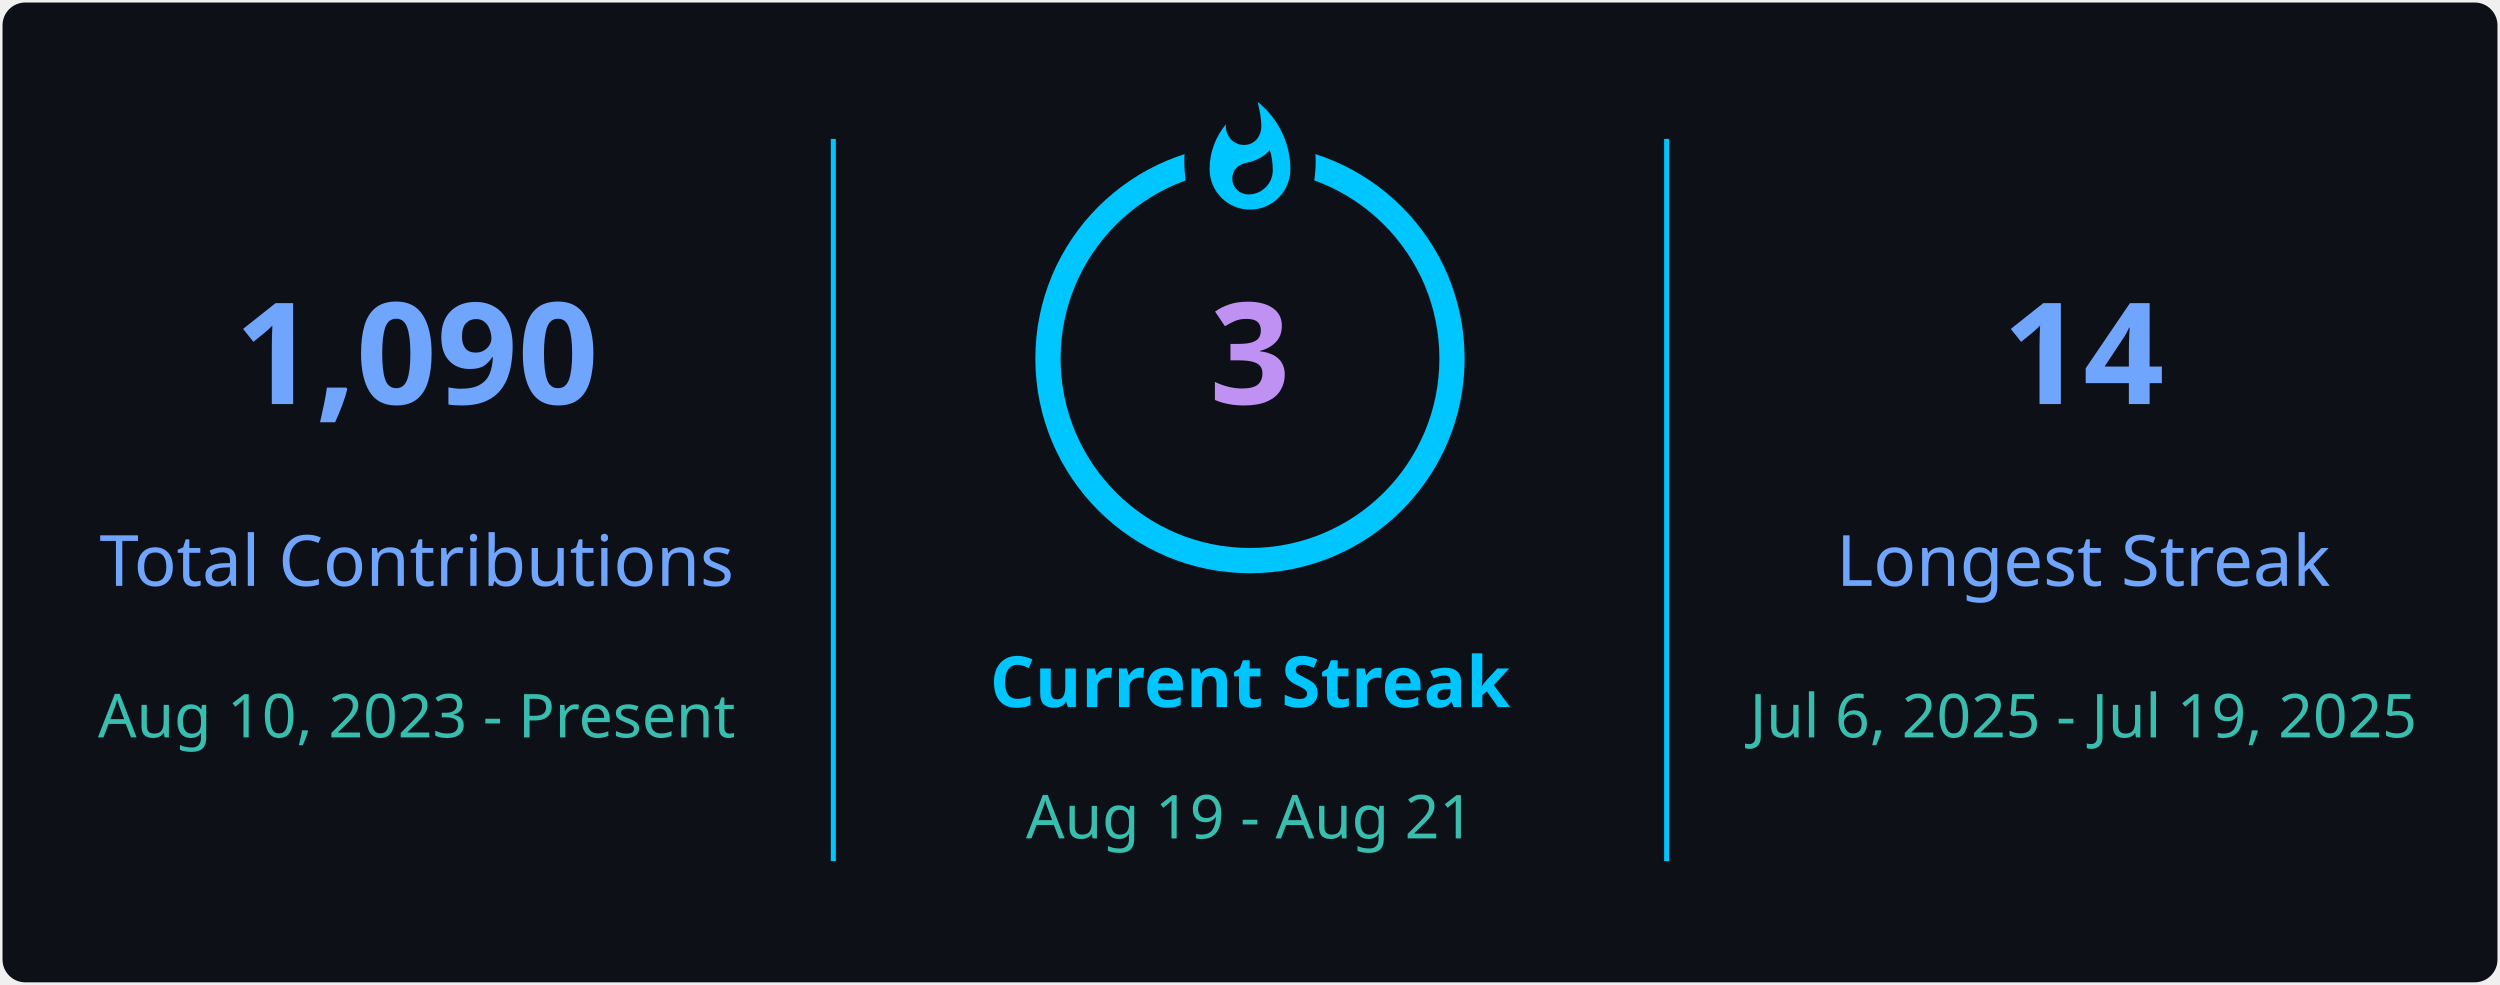
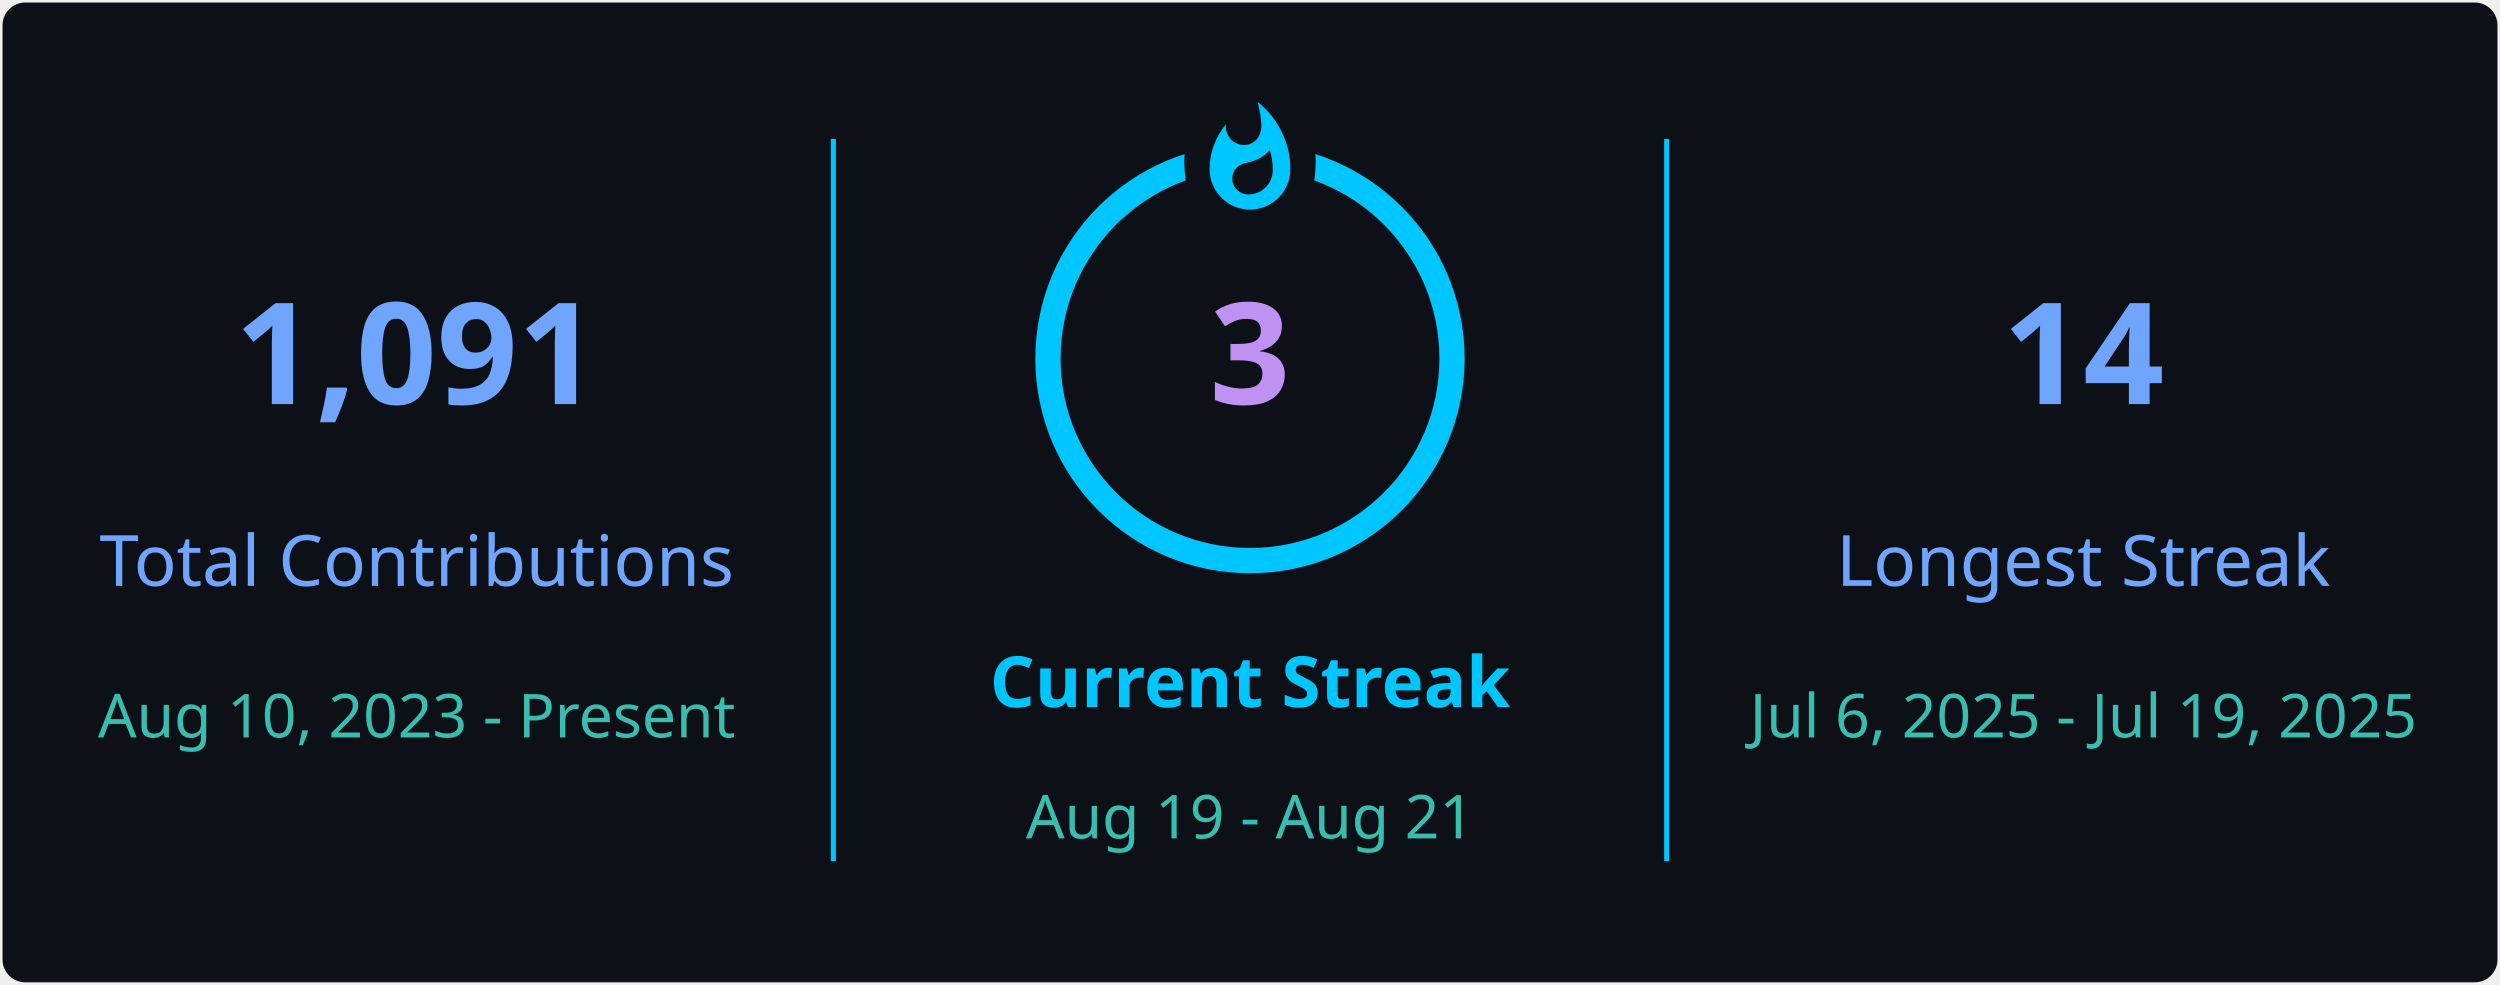
<svg xmlns="http://www.w3.org/2000/svg" style="isolation: isolate" viewBox="0 0 495 195" width="495px" height="195px" direction="ltr">
  <defs>
    <clipPath id="outer_rectangle">
      <rect width="495" height="195" rx="4.5" />
    </clipPath>
    <mask id="mask_out_ring_behind_fire">
      <rect width="495" height="195" fill="white" />
      <ellipse id="mask-ellipse" cx="247.5" cy="32" rx="13" ry="18" fill="black" />
    </mask>
  </defs>
  <g clip-path="url(#outer_rectangle)">
    <g style="isolation: isolate">
      <rect stroke="#000000" stroke-opacity="0" fill="#0d1117" rx="4.5" x="0.5" y="0.5" width="494" height="194" />
    </g>
    <g style="isolation: isolate">
      <line x1="165" y1="28" x2="165" y2="170" vector-effect="non-scaling-stroke" stroke-width="1" stroke="#00c6ff" stroke-linejoin="miter" stroke-linecap="square" stroke-miterlimit="3" />
      <line x1="330" y1="28" x2="330" y2="170" vector-effect="non-scaling-stroke" stroke-width="1" stroke="#00c6ff" stroke-linejoin="miter" stroke-linecap="square" stroke-miterlimit="3" />
    </g>
    <g style="isolation: isolate">
      <g transform="translate(82.5, 48)">
        <text x="0" y="32" stroke-width="0" text-anchor="middle" fill="#70A5FD" stroke="none" font-family="&quot;Segoe UI&quot;, Ubuntu, sans-serif" font-weight="700" font-size="28px" font-style="normal" style="opacity: 1; opacity: 1;">
-                         1,090
+                         1,091
                    </text>
      </g>
      <g transform="translate(82.5, 84)">
        <text x="0" y="32" stroke-width="0" text-anchor="middle" fill="#70A5FD" stroke="none" font-family="&quot;Segoe UI&quot;, Ubuntu, sans-serif" font-weight="400" font-size="14px" font-style="normal" style="opacity: 1; opacity: 1;">
                        Total Contributions
                    </text>
      </g>
      <g transform="translate(82.5, 114)">
        <text x="0" y="32" stroke-width="0" text-anchor="middle" fill="#38BDAE" stroke="none" font-family="&quot;Segoe UI&quot;, Ubuntu, sans-serif" font-weight="400" font-size="12px" font-style="normal" style="opacity: 1; opacity: 1;">
                        Aug 10, 2023 - Present
                    </text>
      </g>
    </g>
    <g style="isolation: isolate">
      <g transform="translate(247.5, 108)">
        <text x="0" y="32" stroke-width="0" text-anchor="middle" fill="#00c6ff" stroke="none" font-family="&quot;Segoe UI&quot;, Ubuntu, sans-serif" font-weight="700" font-size="14px" font-style="normal" style="opacity: 1; opacity: 1;">
                        Current Streak
                    </text>
      </g>
      <g transform="translate(247.5, 145)">
        <text x="0" y="21" stroke-width="0" text-anchor="middle" fill="#38BDAE" stroke="none" font-family="&quot;Segoe UI&quot;, Ubuntu, sans-serif" font-weight="400" font-size="12px" font-style="normal" style="opacity: 1; opacity: 1;">
                        Aug 19 - Aug 21
                    </text>
      </g>
      <g mask="url(#mask_out_ring_behind_fire)">
        <circle cx="247.5" cy="71" r="40" fill="none" stroke="#00c6ff" stroke-width="5" style="opacity: 1; opacity: 1;" />
      </g>
      <g transform="translate(247.5, 19.5)" stroke-opacity="0" style="opacity: 1; opacity: 1;">
        <path d="M -12 -0.5 L 15 -0.5 L 15 23.5 L -12 23.5 L -12 -0.5 Z" fill="none" />
        <path d="M 1.5 0.67 C 1.5 0.67 2.24 3.32 2.24 5.47 C 2.24 7.53 0.89 9.2 -1.17 9.2 C -3.23 9.2 -4.79 7.53 -4.79 5.47 L -4.76 5.11 C -6.78 7.51 -8 10.62 -8 13.99 C -8 18.41 -4.42 22 0 22 C 4.42 22 8 18.41 8 13.99 C 8 8.6 5.41 3.79 1.5 0.67 Z M -0.29 19 C -2.07 19 -3.51 17.6 -3.51 15.86 C -3.51 14.24 -2.46 13.1 -0.7 12.74 C 1.07 12.38 2.9 11.53 3.92 10.16 C 4.31 11.45 4.51 12.81 4.51 14.2 C 4.51 16.85 2.36 19 -0.29 19 Z" fill="#00c6ff" stroke-opacity="0" />
      </g>
      <g transform="translate(247.5, 48)">
        <text x="0" y="32" stroke-width="0" text-anchor="middle" fill="#BF91F3" stroke="none" font-family="&quot;Segoe UI&quot;, Ubuntu, sans-serif" font-weight="700" font-size="28px" font-style="normal" style="font-size: 28px;">
                        3
                    </text>
      </g>
    </g>
    <g style="isolation: isolate">
      <g transform="translate(412.5, 48)">
        <text x="0" y="32" stroke-width="0" text-anchor="middle" fill="#70A5FD" stroke="none" font-family="&quot;Segoe UI&quot;, Ubuntu, sans-serif" font-weight="700" font-size="28px" font-style="normal" style="opacity: 1; opacity: 1;">
                        14
                    </text>
      </g>
      <g transform="translate(412.5, 84)">
        <text x="0" y="32" stroke-width="0" text-anchor="middle" fill="#70A5FD" stroke="none" font-family="&quot;Segoe UI&quot;, Ubuntu, sans-serif" font-weight="400" font-size="14px" font-style="normal" style="opacity: 1; opacity: 1;">
                        Longest Streak
                    </text>
      </g>
      <g transform="translate(412.5, 114)">
        <text x="0" y="32" stroke-width="0" text-anchor="middle" fill="#38BDAE" stroke="none" font-family="&quot;Segoe UI&quot;, Ubuntu, sans-serif" font-weight="400" font-size="12px" font-style="normal" style="opacity: 1; opacity: 1;">
                        Jul 6, 2025 - Jul 19, 2025
                    </text>
      </g>
    </g>
  </g>
</svg>
